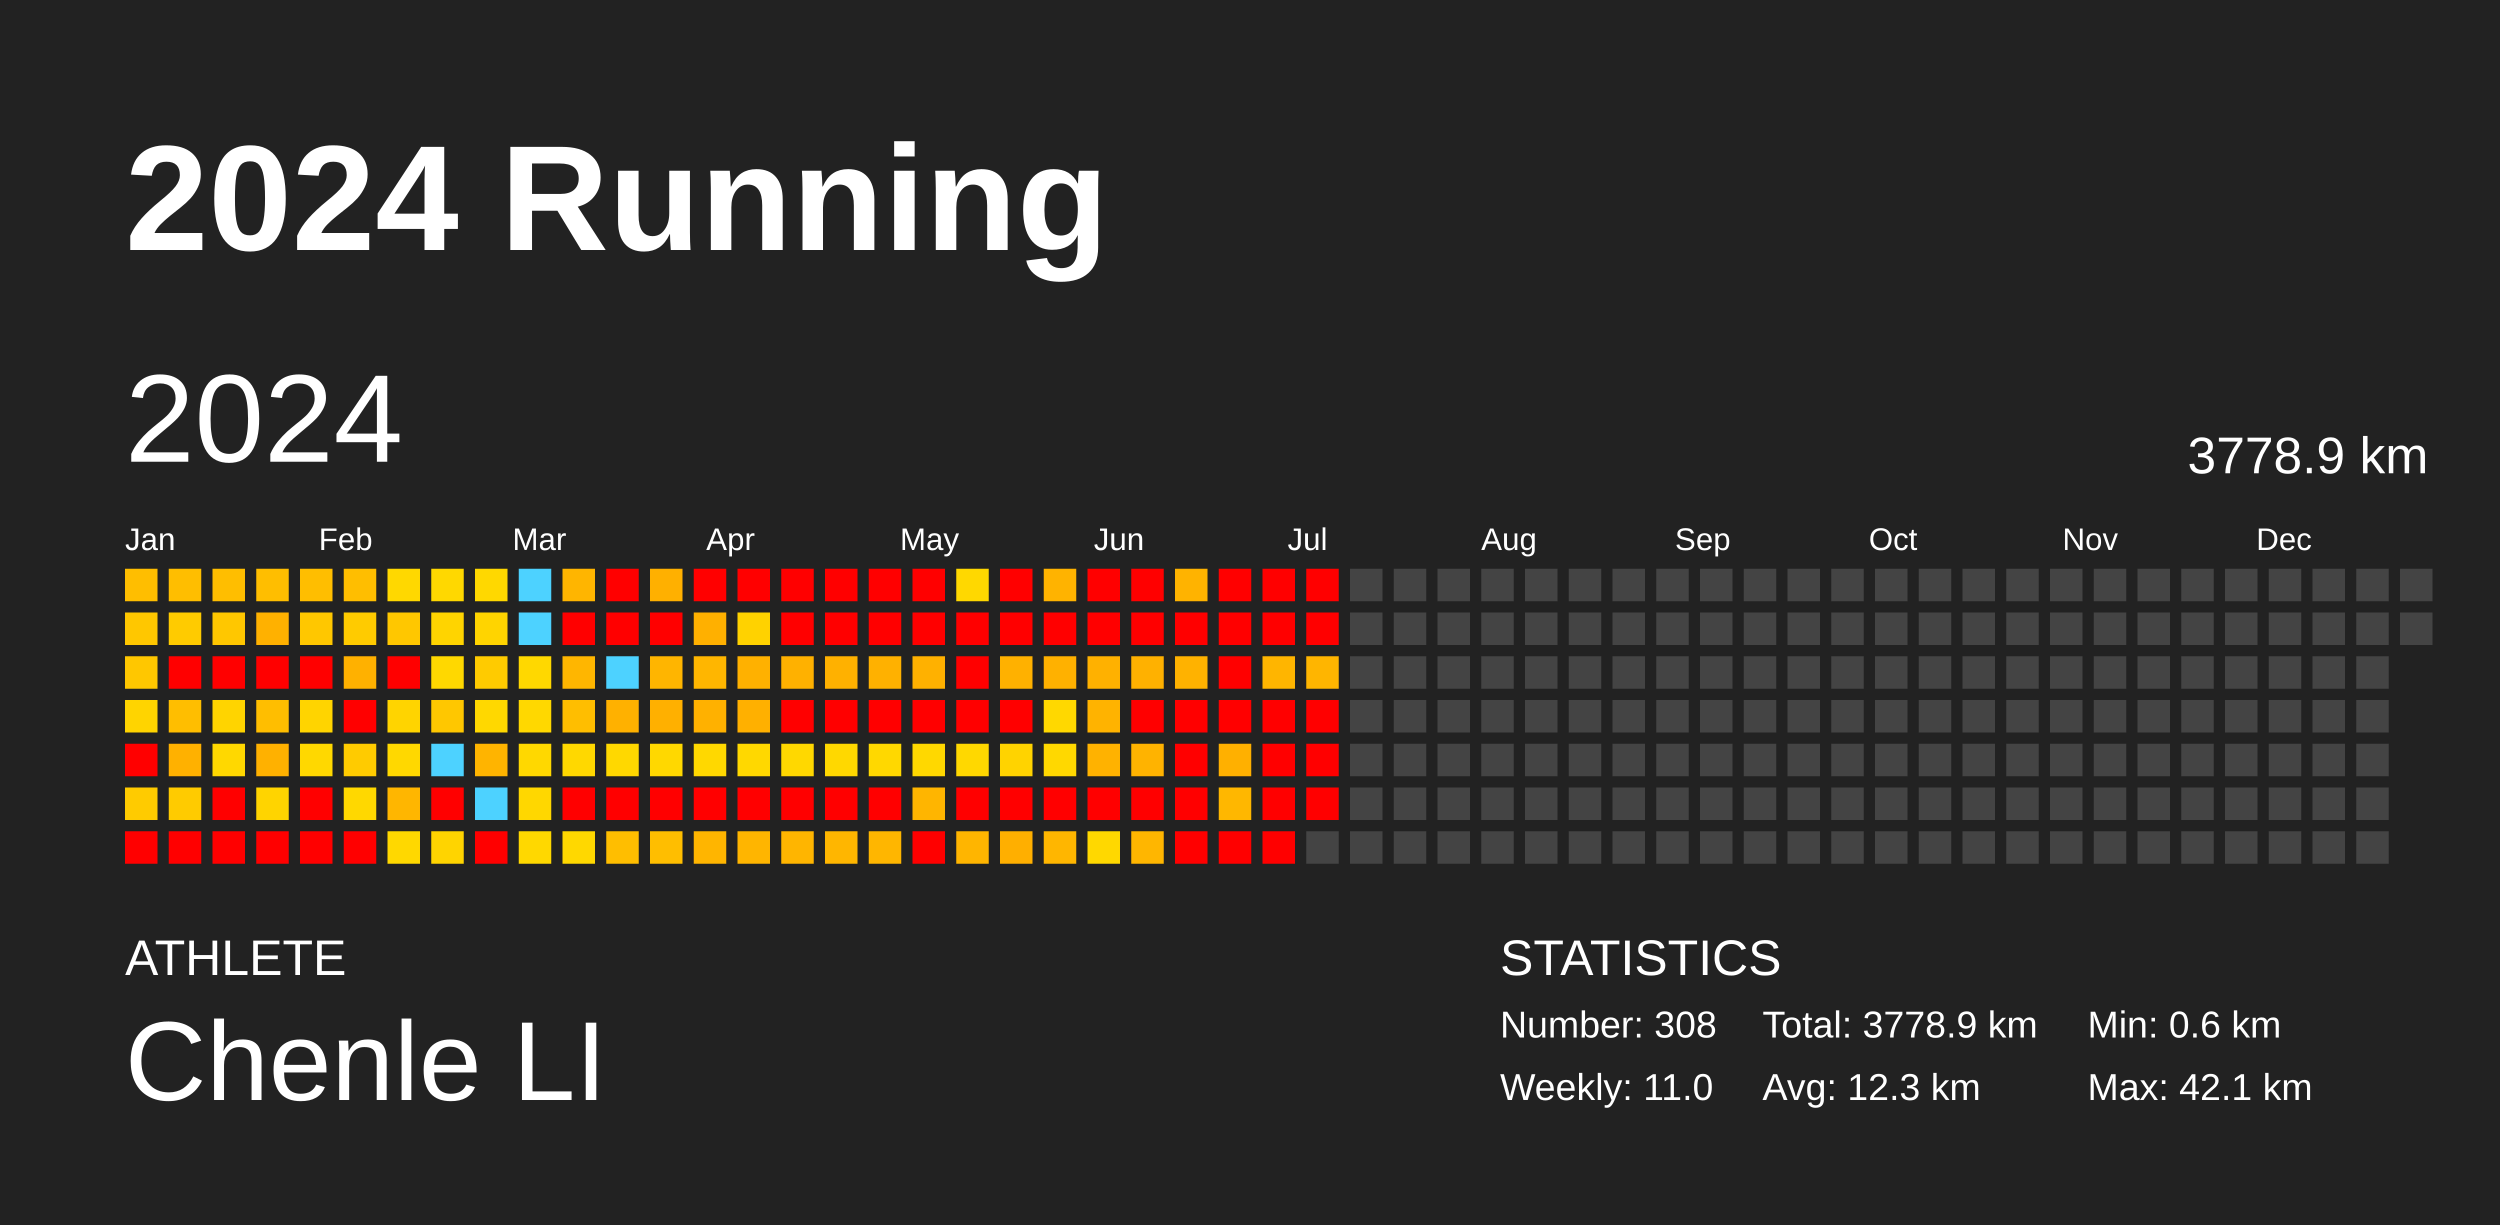
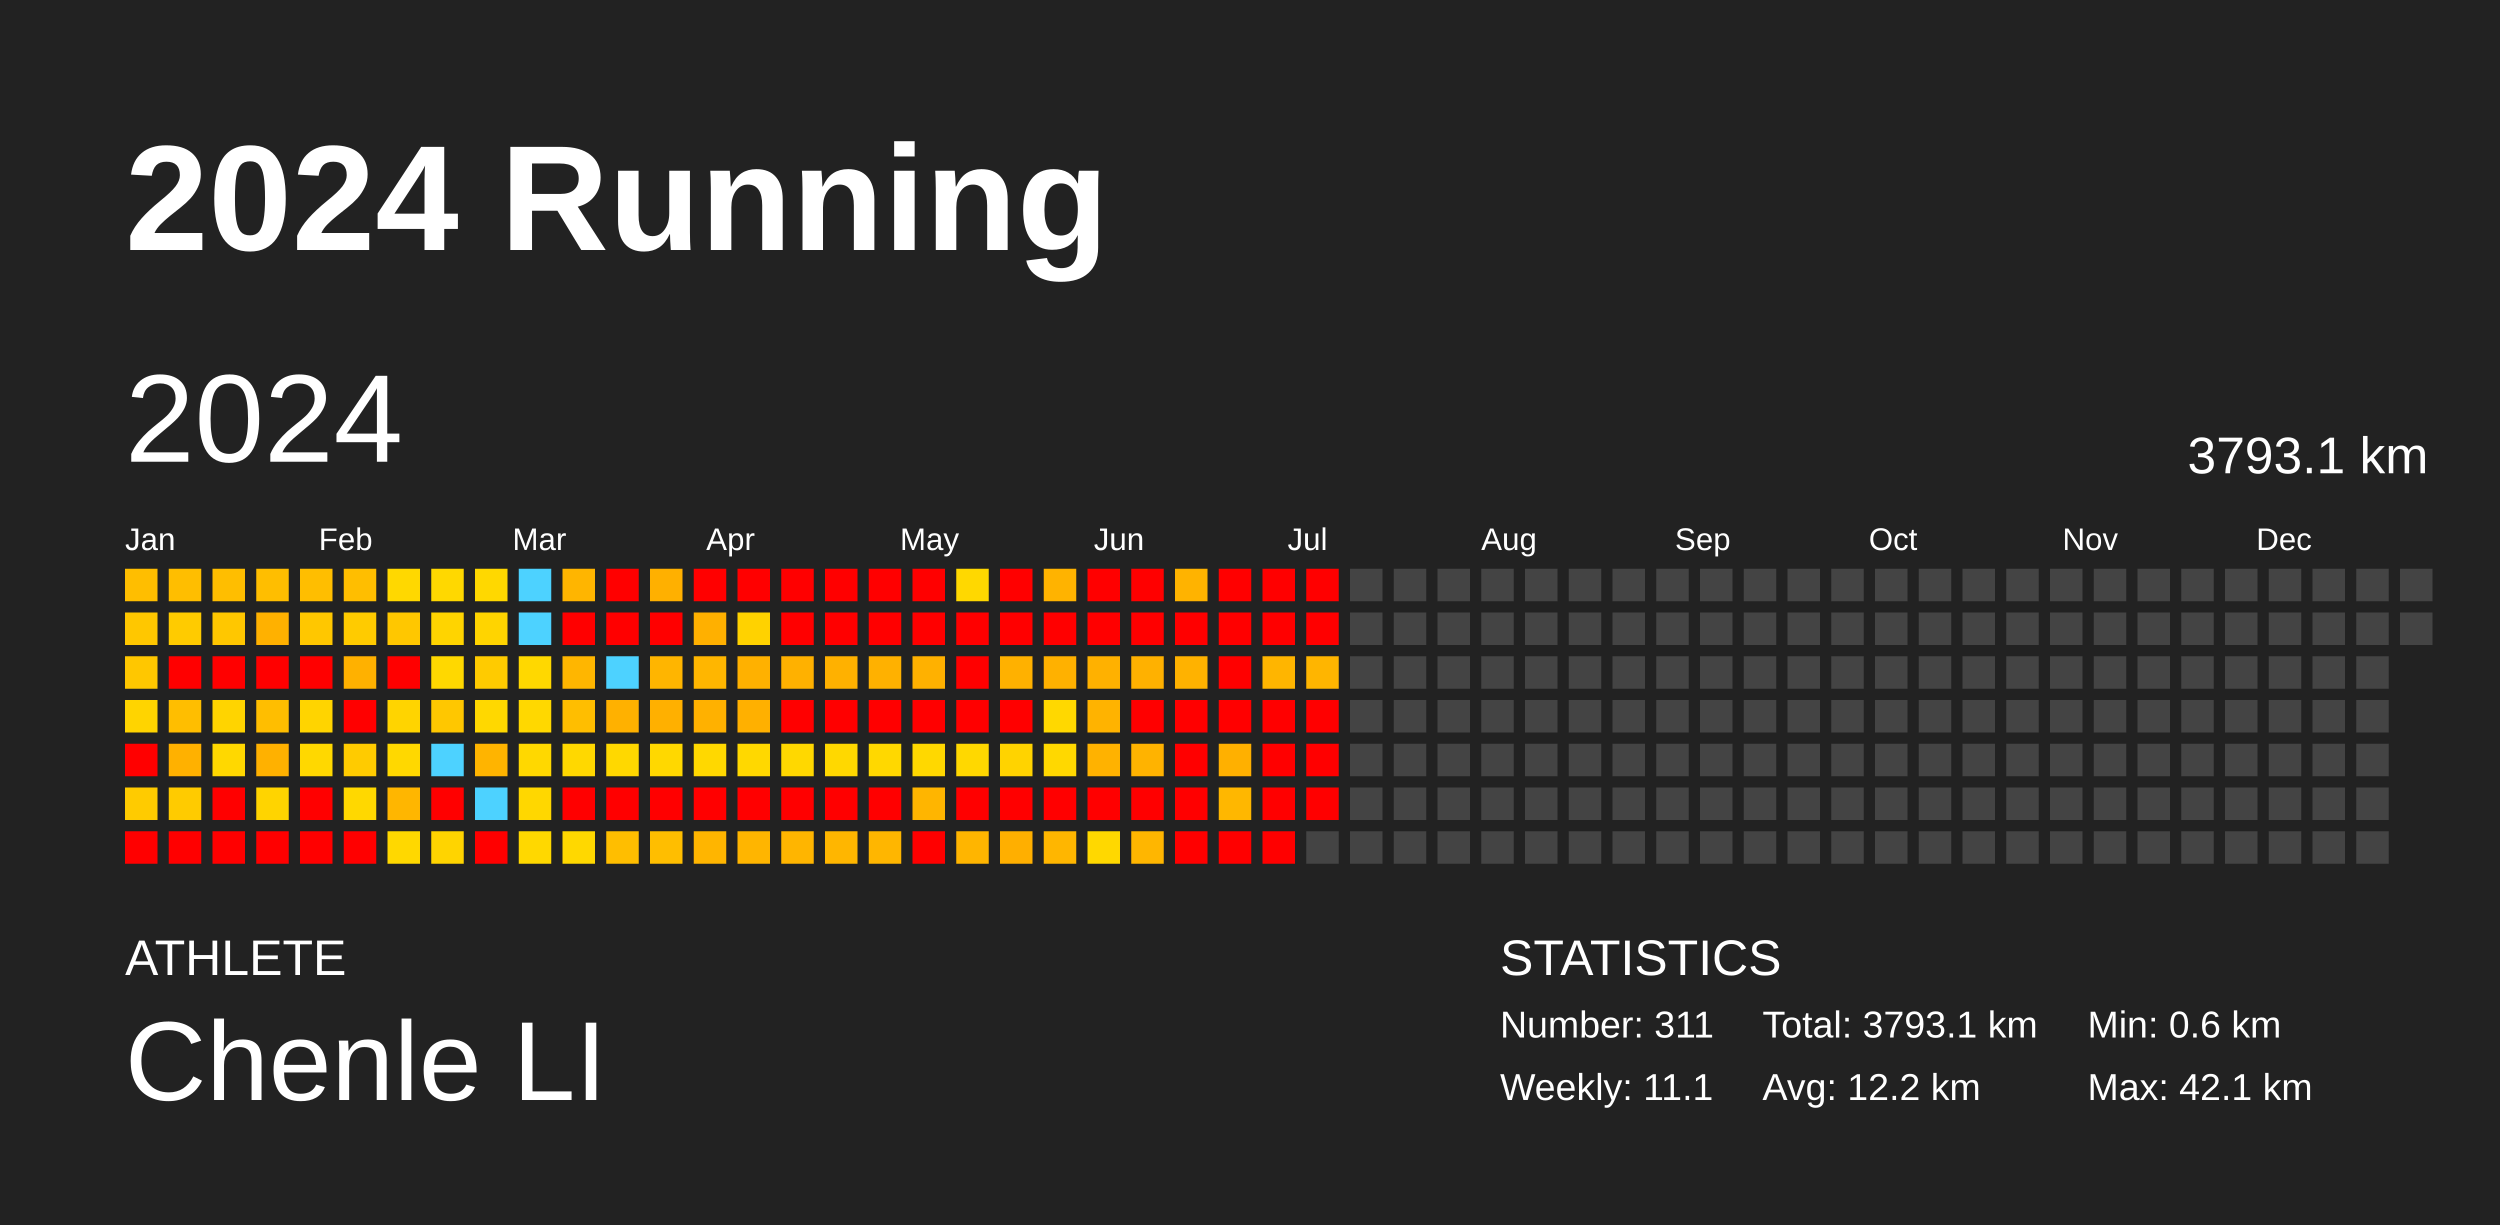
<svg xmlns="http://www.w3.org/2000/svg" baseProfile="full" height="98mm" version="1.1" viewBox="0,0,200,98" width="200mm">
  <defs />
  <rect fill="#222222" height="98" width="200" x="0" y="0" />
  <text fill="#FFFFFF" style="font-size:12px; font-family:Arial; font-weight:bold;" x="10" y="20">2024 Running</text>
  <text fill="#FFFFFF" style="font-size:4px; font-family:Arial" x="10" y="78">ATHLETE</text>
  <text fill="#FFFFFF" style="font-size:9px; font-family:Arial" x="10" y="88">Chenle LI</text>
  <text fill="#FFFFFF" style="font-size:4px; font-family:Arial" x="120" y="78">STATISTICS</text>
-   <text fill="#FFFFFF" style="font-size:3px; font-family:Arial" x="120" y="83">Number: 308</text>
-   <text fill="#FFFFFF" style="font-size:3px; font-family:Arial" x="120" y="88">Weekly: 11.0</text>
-   <text fill="#FFFFFF" style="font-size:3px; font-family:Arial" x="141" y="83">Total: 3778.9 km</text>
-   <text fill="#FFFFFF" style="font-size:3px; font-family:Arial" x="141" y="88">Avg: 12.3 km</text>
+   <text fill="#FFFFFF" style="font-size:3px; font-family:Arial" x="120" y="83">Number: 311</text>
+   <text fill="#FFFFFF" style="font-size:3px; font-family:Arial" x="120" y="88">Weekly: 11.1</text>
+   <text fill="#FFFFFF" style="font-size:3px; font-family:Arial" x="141" y="83">Total: 3793.1 km</text>
+   <text fill="#FFFFFF" style="font-size:3px; font-family:Arial" x="141" y="88">Avg: 12.2 km</text>
  <text fill="#FFFFFF" style="font-size:3px; font-family:Arial" x="167" y="83">Min: 0.6 km</text>
  <text fill="#FFFFFF" style="font-size:3px; font-family:Arial" x="167" y="88">Max: 42.1 km</text>
  <text dominant-baseline="hanging" fill="#FFFFFF" style="font-size:10.0px; font-family:Arial;" x="10" y="30">2024</text>
-   <text dominant-baseline="hanging" fill="#FFFFFF" style="font-size:4.125px; font-family:Arial;" x="175" y="35">3778.9 km</text>
+   <text dominant-baseline="hanging" fill="#FFFFFF" style="font-size:4.125px; font-family:Arial;" x="175" y="35">3793.1 km</text>
  <text fill="#FFFFFF" style="font-size:2.5px; font-family:Arial" x="10.0" y="44">Jan</text>
  <text fill="#FFFFFF" style="font-size:2.5px; font-family:Arial" x="25.5" y="44">Feb</text>
  <text fill="#FFFFFF" style="font-size:2.5px; font-family:Arial" x="41.0" y="44">Mar</text>
  <text fill="#FFFFFF" style="font-size:2.5px; font-family:Arial" x="56.5" y="44">Apr</text>
  <text fill="#FFFFFF" style="font-size:2.5px; font-family:Arial" x="72.0" y="44">May</text>
  <text fill="#FFFFFF" style="font-size:2.5px; font-family:Arial" x="87.5" y="44">Jun</text>
  <text fill="#FFFFFF" style="font-size:2.5px; font-family:Arial" x="103.0" y="44">Jul</text>
  <text fill="#FFFFFF" style="font-size:2.5px; font-family:Arial" x="118.5" y="44">Aug</text>
  <text fill="#FFFFFF" style="font-size:2.5px; font-family:Arial" x="134.0" y="44">Sep</text>
  <text fill="#FFFFFF" style="font-size:2.5px; font-family:Arial" x="149.5" y="44">Oct</text>
  <text fill="#FFFFFF" style="font-size:2.5px; font-family:Arial" x="165.0" y="44">Nov</text>
  <text fill="#FFFFFF" style="font-size:2.5px; font-family:Arial" x="180.5" y="44">Dec</text>
  <rect fill="#ffbe00" height="2.6" width="2.6" x="10.0" y="45.5" />
  <rect fill="#ffc700" height="2.6" width="2.6" x="10.0" y="49.0" />
  <rect fill="#ffc700" height="2.6" width="2.6" x="10.0" y="52.5" />
  <rect fill="#ffd400" height="2.6" width="2.6" x="10.0" y="56.0" />
  <rect fill="red" height="2.6" width="2.6" x="10.0" y="59.5" />
  <rect fill="#ffcb00" height="2.6" width="2.6" x="10.0" y="63.0" />
  <rect fill="red" height="2.6" width="2.6" x="10.0" y="66.5" />
  <rect fill="#ffbe00" height="2.6" width="2.6" x="13.5" y="45.5" />
  <rect fill="#ffcb00" height="2.6" width="2.6" x="13.5" y="49.0" />
  <rect fill="red" height="2.6" width="2.6" x="13.5" y="52.5" />
  <rect fill="#ffbe00" height="2.6" width="2.6" x="13.5" y="56.0" />
  <rect fill="#ffb100" height="2.6" width="2.6" x="13.5" y="59.5" />
  <rect fill="#ffcb00" height="2.6" width="2.6" x="13.5" y="63.0" />
  <rect fill="red" height="2.6" width="2.6" x="13.5" y="66.5" />
  <rect fill="#ffbe00" height="2.6" width="2.6" x="17.0" y="45.5" />
  <rect fill="#ffc700" height="2.6" width="2.6" x="17.0" y="49.0" />
  <rect fill="red" height="2.6" width="2.6" x="17.0" y="52.5" />
  <rect fill="#ffd400" height="2.6" width="2.6" x="17.0" y="56.0" />
  <rect fill="#ffd800" height="2.6" width="2.6" x="17.0" y="59.5" />
  <rect fill="red" height="2.6" width="2.6" x="17.0" y="63.0" />
  <rect fill="red" height="2.6" width="2.6" x="17.0" y="66.5" />
  <rect fill="#ffbe00" height="2.6" width="2.6" x="20.5" y="45.5" />
  <rect fill="#ffb100" height="2.6" width="2.6" x="20.5" y="49.0" />
  <rect fill="red" height="2.6" width="2.6" x="20.5" y="52.5" />
  <rect fill="#ffbe00" height="2.6" width="2.6" x="20.5" y="56.0" />
  <rect fill="#ffb100" height="2.6" width="2.6" x="20.5" y="59.5" />
  <rect fill="#ffd400" height="2.6" width="2.6" x="20.5" y="63.0" />
  <rect fill="red" height="2.6" width="2.6" x="20.5" y="66.5" />
  <rect fill="#ffbe00" height="2.6" width="2.6" x="24.0" y="45.5" />
  <rect fill="#ffc700" height="2.6" width="2.6" x="24.0" y="49.0" />
  <rect fill="red" height="2.6" width="2.6" x="24.0" y="52.5" />
  <rect fill="#ffd400" height="2.6" width="2.6" x="24.0" y="56.0" />
  <rect fill="#ffd800" height="2.6" width="2.6" x="24.0" y="59.5" />
  <rect fill="red" height="2.6" width="2.6" x="24.0" y="63.0" />
  <rect fill="red" height="2.6" width="2.6" x="24.0" y="66.5" />
  <rect fill="#ffbe00" height="2.6" width="2.6" x="27.5" y="45.5" />
  <rect fill="#ffcb00" height="2.6" width="2.6" x="27.5" y="49.0" />
  <rect fill="#ffb100" height="2.6" width="2.6" x="27.5" y="52.5" />
  <rect fill="red" height="2.6" width="2.6" x="27.5" y="56.0" />
  <rect fill="#ffcb00" height="2.6" width="2.6" x="27.5" y="59.5" />
  <rect fill="#ffd800" height="2.6" width="2.6" x="27.5" y="63.0" />
  <rect fill="red" height="2.6" width="2.6" x="27.5" y="66.5" />
  <rect fill="#ffd800" height="2.6" width="2.6" x="31.0" y="45.5" />
  <rect fill="#ffc700" height="2.6" width="2.6" x="31.0" y="49.0" />
  <rect fill="red" height="2.6" width="2.6" x="31.0" y="52.5" />
  <rect fill="#ffd400" height="2.6" width="2.6" x="31.0" y="56.0" />
  <rect fill="#ffd800" height="2.6" width="2.6" x="31.0" y="59.5" />
  <rect fill="#ffb600" height="2.6" width="2.6" x="31.0" y="63.0" />
  <rect fill="#ffd800" height="2.6" width="2.6" x="31.0" y="66.5" />
  <rect fill="#ffd800" height="2.6" width="2.6" x="34.5" y="45.5" />
  <rect fill="#ffd400" height="2.6" width="2.6" x="34.5" y="49.0" />
  <rect fill="#ffd800" height="2.6" width="2.6" x="34.5" y="52.5" />
  <rect fill="#ffc700" height="2.6" width="2.6" x="34.5" y="56.0" />
  <rect fill="#4dd2ff" height="2.6" width="2.6" x="34.5" y="59.5" />
  <rect fill="red" height="2.6" width="2.6" x="34.5" y="63.0" />
  <rect fill="#ffd400" height="2.6" width="2.6" x="34.5" y="66.5" />
  <rect fill="#ffd800" height="2.6" width="2.6" x="38.0" y="45.5" />
  <rect fill="#ffd400" height="2.6" width="2.6" x="38.0" y="49.0" />
  <rect fill="#ffcb00" height="2.6" width="2.6" x="38.0" y="52.5" />
  <rect fill="#ffd800" height="2.6" width="2.6" x="38.0" y="56.0" />
  <rect fill="#ffb400" height="2.6" width="2.6" x="38.0" y="59.5" />
  <rect fill="#4dd2ff" height="2.6" width="2.6" x="38.0" y="63.0" />
  <rect fill="red" height="2.6" width="2.6" x="38.0" y="66.5" />
  <rect fill="#4dd2ff" height="2.6" width="2.6" x="41.5" y="45.5" />
  <rect fill="#4dd2ff" height="2.6" width="2.6" x="41.5" y="49.0" />
  <rect fill="#ffd800" height="2.6" width="2.6" x="41.5" y="52.5" />
  <rect fill="#ffd800" height="2.6" width="2.6" x="41.5" y="56.0" />
  <rect fill="#ffd800" height="2.6" width="2.6" x="41.5" y="59.5" />
  <rect fill="#ffd700" height="2.6" width="2.6" x="41.5" y="63.0" />
  <rect fill="#ffd800" height="2.6" width="2.6" x="41.5" y="66.5" />
  <rect fill="#ffb500" height="2.6" width="2.6" x="45.0" y="45.5" />
  <rect fill="red" height="2.6" width="2.6" x="45.0" y="49.0" />
  <rect fill="#ffb600" height="2.6" width="2.6" x="45.0" y="52.5" />
  <rect fill="#ffbe00" height="2.6" width="2.6" x="45.0" y="56.0" />
  <rect fill="#ffd800" height="2.6" width="2.6" x="45.0" y="59.5" />
  <rect fill="red" height="2.6" width="2.6" x="45.0" y="63.0" />
  <rect fill="#ffd800" height="2.6" width="2.6" x="45.0" y="66.5" />
  <rect fill="red" height="2.6" width="2.6" x="48.5" y="45.5" />
  <rect fill="red" height="2.6" width="2.6" x="48.5" y="49.0" />
  <rect fill="#4dd2ff" height="2.6" width="2.6" x="48.5" y="52.5" />
  <rect fill="#ffb100" height="2.6" width="2.6" x="48.5" y="56.0" />
  <rect fill="#ffd800" height="2.6" width="2.6" x="48.5" y="59.5" />
  <rect fill="red" height="2.6" width="2.6" x="48.5" y="63.0" />
  <rect fill="#ffbe00" height="2.6" width="2.6" x="48.5" y="66.5" />
  <rect fill="#ffb000" height="2.6" width="2.6" x="52.0" y="45.5" />
  <rect fill="red" height="2.6" width="2.6" x="52.0" y="49.0" />
  <rect fill="#ffb500" height="2.6" width="2.6" x="52.0" y="52.5" />
  <rect fill="#ffb000" height="2.6" width="2.6" x="52.0" y="56.0" />
  <rect fill="#ffd800" height="2.6" width="2.6" x="52.0" y="59.5" />
  <rect fill="red" height="2.6" width="2.6" x="52.0" y="63.0" />
  <rect fill="#ffbe00" height="2.6" width="2.6" x="52.0" y="66.5" />
  <rect fill="red" height="2.6" width="2.6" x="55.5" y="45.5" />
  <rect fill="#ffb000" height="2.6" width="2.6" x="55.5" y="49.0" />
  <rect fill="#ffb600" height="2.6" width="2.6" x="55.5" y="52.5" />
  <rect fill="#ffb100" height="2.6" width="2.6" x="55.5" y="56.0" />
  <rect fill="#ffd800" height="2.6" width="2.6" x="55.5" y="59.5" />
  <rect fill="red" height="2.6" width="2.6" x="55.5" y="63.0" />
  <rect fill="#ffb500" height="2.6" width="2.6" x="55.5" y="66.5" />
  <rect fill="red" height="2.6" width="2.6" x="59.0" y="45.5" />
  <rect fill="#ffd200" height="2.6" width="2.6" x="59.0" y="49.0" />
  <rect fill="#ffb100" height="2.6" width="2.6" x="59.0" y="52.5" />
  <rect fill="#ffb000" height="2.6" width="2.6" x="59.0" y="56.0" />
  <rect fill="#ffd800" height="2.6" width="2.6" x="59.0" y="59.5" />
  <rect fill="red" height="2.6" width="2.6" x="59.0" y="63.0" />
  <rect fill="#ffb500" height="2.6" width="2.6" x="59.0" y="66.5" />
  <rect fill="red" height="2.6" width="2.6" x="62.5" y="45.5" />
  <rect fill="red" height="2.6" width="2.6" x="62.5" y="49.0" />
  <rect fill="#ffb100" height="2.6" width="2.6" x="62.5" y="52.5" />
  <rect fill="red" height="2.6" width="2.6" x="62.5" y="56.0" />
  <rect fill="#ffd800" height="2.6" width="2.6" x="62.5" y="59.5" />
  <rect fill="red" height="2.6" width="2.6" x="62.5" y="63.0" />
  <rect fill="#ffb500" height="2.6" width="2.6" x="62.5" y="66.5" />
  <rect fill="red" height="2.6" width="2.6" x="66.0" y="45.5" />
  <rect fill="red" height="2.6" width="2.6" x="66.0" y="49.0" />
  <rect fill="#ffb100" height="2.6" width="2.6" x="66.0" y="52.5" />
  <rect fill="red" height="2.6" width="2.6" x="66.0" y="56.0" />
  <rect fill="#ffd800" height="2.6" width="2.6" x="66.0" y="59.5" />
  <rect fill="red" height="2.6" width="2.6" x="66.0" y="63.0" />
  <rect fill="#ffb600" height="2.6" width="2.6" x="66.0" y="66.5" />
  <rect fill="red" height="2.6" width="2.6" x="69.5" y="45.5" />
  <rect fill="red" height="2.6" width="2.6" x="69.5" y="49.0" />
  <rect fill="#ffb100" height="2.6" width="2.6" x="69.5" y="52.5" />
  <rect fill="red" height="2.6" width="2.6" x="69.5" y="56.0" />
  <rect fill="#ffd800" height="2.6" width="2.6" x="69.5" y="59.5" />
  <rect fill="red" height="2.6" width="2.6" x="69.5" y="63.0" />
  <rect fill="#ffb600" height="2.6" width="2.6" x="69.5" y="66.5" />
  <rect fill="red" height="2.6" width="2.6" x="73.0" y="45.5" />
  <rect fill="red" height="2.6" width="2.6" x="73.0" y="49.0" />
  <rect fill="#ffb100" height="2.6" width="2.6" x="73.0" y="52.5" />
  <rect fill="red" height="2.6" width="2.6" x="73.0" y="56.0" />
  <rect fill="#ffd800" height="2.6" width="2.6" x="73.0" y="59.5" />
  <rect fill="#ffb500" height="2.6" width="2.6" x="73.0" y="63.0" />
  <rect fill="red" height="2.6" width="2.6" x="73.0" y="66.5" />
  <rect fill="#ffd800" height="2.6" width="2.6" x="76.5" y="45.5" />
  <rect fill="red" height="2.6" width="2.6" x="76.5" y="49.0" />
  <rect fill="red" height="2.6" width="2.6" x="76.5" y="52.5" />
  <rect fill="red" height="2.6" width="2.6" x="76.5" y="56.0" />
  <rect fill="#ffd800" height="2.6" width="2.6" x="76.5" y="59.5" />
  <rect fill="red" height="2.6" width="2.6" x="76.5" y="63.0" />
  <rect fill="#ffb500" height="2.6" width="2.6" x="76.5" y="66.5" />
  <rect fill="red" height="2.6" width="2.6" x="80.0" y="45.5" />
  <rect fill="red" height="2.6" width="2.6" x="80.0" y="49.0" />
  <rect fill="#ffb100" height="2.6" width="2.6" x="80.0" y="52.5" />
  <rect fill="red" height="2.6" width="2.6" x="80.0" y="56.0" />
  <rect fill="#ffd300" height="2.6" width="2.6" x="80.0" y="59.5" />
  <rect fill="red" height="2.6" width="2.6" x="80.0" y="63.0" />
  <rect fill="#ffaf00" height="2.6" width="2.6" x="80.0" y="66.5" />
  <rect fill="#ffb300" height="2.6" width="2.6" x="83.5" y="45.5" />
  <rect fill="red" height="2.6" width="2.6" x="83.5" y="49.0" />
  <rect fill="#ffb100" height="2.6" width="2.6" x="83.5" y="52.5" />
  <rect fill="#ffd800" height="2.6" width="2.6" x="83.5" y="56.0" />
  <rect fill="#ffd800" height="2.6" width="2.6" x="83.5" y="59.5" />
  <rect fill="red" height="2.6" width="2.6" x="83.5" y="63.0" />
  <rect fill="#ffb600" height="2.6" width="2.6" x="83.5" y="66.5" />
  <rect fill="red" height="2.6" width="2.6" x="87.0" y="45.5" />
  <rect fill="red" height="2.6" width="2.6" x="87.0" y="49.0" />
  <rect fill="#ffb100" height="2.6" width="2.6" x="87.0" y="52.5" />
  <rect fill="#ffb300" height="2.6" width="2.6" x="87.0" y="56.0" />
  <rect fill="#ffb200" height="2.6" width="2.6" x="87.0" y="59.5" />
  <rect fill="red" height="2.6" width="2.6" x="87.0" y="63.0" />
  <rect fill="#ffd800" height="2.6" width="2.6" x="87.0" y="66.5" />
  <rect fill="red" height="2.6" width="2.6" x="90.5" y="45.5" />
  <rect fill="red" height="2.6" width="2.6" x="90.5" y="49.0" />
  <rect fill="#ffb100" height="2.6" width="2.6" x="90.5" y="52.5" />
  <rect fill="red" height="2.6" width="2.6" x="90.5" y="56.0" />
  <rect fill="#ffb300" height="2.6" width="2.6" x="90.5" y="59.5" />
  <rect fill="red" height="2.6" width="2.6" x="90.5" y="63.0" />
  <rect fill="#ffb600" height="2.6" width="2.6" x="90.5" y="66.5" />
  <rect fill="#ffb300" height="2.6" width="2.6" x="94.0" y="45.5" />
  <rect fill="red" height="2.6" width="2.6" x="94.0" y="49.0" />
  <rect fill="#ffb200" height="2.6" width="2.6" x="94.0" y="52.5" />
  <rect fill="red" height="2.6" width="2.6" x="94.0" y="56.0" />
  <rect fill="red" height="2.6" width="2.6" x="94.0" y="59.5" />
  <rect fill="red" height="2.6" width="2.6" x="94.0" y="63.0" />
  <rect fill="red" height="2.6" width="2.6" x="94.0" y="66.5" />
  <rect fill="red" height="2.6" width="2.6" x="97.5" y="45.5" />
  <rect fill="red" height="2.6" width="2.6" x="97.5" y="49.0" />
  <rect fill="red" height="2.6" width="2.6" x="97.5" y="52.5" />
  <rect fill="red" height="2.6" width="2.6" x="97.5" y="56.0" />
  <rect fill="#ffb000" height="2.6" width="2.6" x="97.5" y="59.5" />
  <rect fill="#ffb700" height="2.6" width="2.6" x="97.5" y="63.0" />
  <rect fill="red" height="2.6" width="2.6" x="97.5" y="66.5" />
  <rect fill="red" height="2.6" width="2.6" x="101.0" y="45.5" />
  <rect fill="red" height="2.6" width="2.6" x="101.0" y="49.0" />
  <rect fill="#ffb500" height="2.6" width="2.6" x="101.0" y="52.5" />
  <rect fill="red" height="2.6" width="2.6" x="101.0" y="56.0" />
  <rect fill="red" height="2.6" width="2.6" x="101.0" y="59.5" />
  <rect fill="red" height="2.6" width="2.6" x="101.0" y="63.0" />
  <rect fill="red" height="2.6" width="2.6" x="101.0" y="66.5" />
  <rect fill="red" height="2.6" width="2.6" x="104.5" y="45.5" />
  <rect fill="red" height="2.6" width="2.6" x="104.5" y="49.0" />
  <rect fill="#ffb500" height="2.6" width="2.6" x="104.5" y="52.5" />
  <rect fill="red" height="2.6" width="2.6" x="104.5" y="56.0" />
  <rect fill="red" height="2.6" width="2.6" x="104.5" y="59.5" />
  <rect fill="red" height="2.6" width="2.6" x="104.5" y="63.0" />
  <rect fill="#444444" height="2.6" width="2.6" x="104.5" y="66.5" />
  <rect fill="#444444" height="2.6" width="2.6" x="108.0" y="45.5" />
  <rect fill="#444444" height="2.6" width="2.6" x="108.0" y="49.0" />
  <rect fill="#444444" height="2.6" width="2.6" x="108.0" y="52.5" />
  <rect fill="#444444" height="2.6" width="2.6" x="108.0" y="56.0" />
  <rect fill="#444444" height="2.6" width="2.6" x="108.0" y="59.5" />
  <rect fill="#444444" height="2.6" width="2.6" x="108.0" y="63.0" />
  <rect fill="#444444" height="2.6" width="2.6" x="108.0" y="66.5" />
  <rect fill="#444444" height="2.6" width="2.6" x="111.5" y="45.5" />
  <rect fill="#444444" height="2.6" width="2.6" x="111.5" y="49.0" />
  <rect fill="#444444" height="2.6" width="2.6" x="111.5" y="52.5" />
  <rect fill="#444444" height="2.6" width="2.6" x="111.5" y="56.0" />
  <rect fill="#444444" height="2.6" width="2.6" x="111.5" y="59.5" />
  <rect fill="#444444" height="2.6" width="2.6" x="111.5" y="63.0" />
  <rect fill="#444444" height="2.6" width="2.6" x="111.5" y="66.5" />
  <rect fill="#444444" height="2.6" width="2.6" x="115.0" y="45.5" />
  <rect fill="#444444" height="2.6" width="2.6" x="115.0" y="49.0" />
  <rect fill="#444444" height="2.6" width="2.6" x="115.0" y="52.5" />
  <rect fill="#444444" height="2.6" width="2.6" x="115.0" y="56.0" />
  <rect fill="#444444" height="2.6" width="2.6" x="115.0" y="59.5" />
  <rect fill="#444444" height="2.6" width="2.6" x="115.0" y="63.0" />
  <rect fill="#444444" height="2.6" width="2.6" x="115.0" y="66.5" />
  <rect fill="#444444" height="2.6" width="2.6" x="118.5" y="45.5" />
  <rect fill="#444444" height="2.6" width="2.6" x="118.5" y="49.0" />
  <rect fill="#444444" height="2.6" width="2.6" x="118.5" y="52.5" />
  <rect fill="#444444" height="2.6" width="2.6" x="118.5" y="56.0" />
  <rect fill="#444444" height="2.6" width="2.6" x="118.5" y="59.5" />
  <rect fill="#444444" height="2.6" width="2.6" x="118.5" y="63.0" />
  <rect fill="#444444" height="2.6" width="2.6" x="118.5" y="66.5" />
  <rect fill="#444444" height="2.6" width="2.6" x="122.0" y="45.5" />
  <rect fill="#444444" height="2.6" width="2.6" x="122.0" y="49.0" />
  <rect fill="#444444" height="2.6" width="2.6" x="122.0" y="52.5" />
  <rect fill="#444444" height="2.6" width="2.6" x="122.0" y="56.0" />
  <rect fill="#444444" height="2.6" width="2.6" x="122.0" y="59.5" />
  <rect fill="#444444" height="2.6" width="2.6" x="122.0" y="63.0" />
  <rect fill="#444444" height="2.6" width="2.6" x="122.0" y="66.5" />
  <rect fill="#444444" height="2.6" width="2.6" x="125.5" y="45.5" />
  <rect fill="#444444" height="2.6" width="2.6" x="125.5" y="49.0" />
  <rect fill="#444444" height="2.6" width="2.6" x="125.5" y="52.5" />
  <rect fill="#444444" height="2.6" width="2.6" x="125.5" y="56.0" />
  <rect fill="#444444" height="2.6" width="2.6" x="125.5" y="59.5" />
  <rect fill="#444444" height="2.6" width="2.6" x="125.5" y="63.0" />
  <rect fill="#444444" height="2.6" width="2.6" x="125.5" y="66.5" />
  <rect fill="#444444" height="2.6" width="2.6" x="129.0" y="45.5" />
  <rect fill="#444444" height="2.6" width="2.6" x="129.0" y="49.0" />
  <rect fill="#444444" height="2.6" width="2.6" x="129.0" y="52.5" />
  <rect fill="#444444" height="2.6" width="2.6" x="129.0" y="56.0" />
  <rect fill="#444444" height="2.6" width="2.6" x="129.0" y="59.5" />
  <rect fill="#444444" height="2.6" width="2.6" x="129.0" y="63.0" />
  <rect fill="#444444" height="2.6" width="2.6" x="129.0" y="66.5" />
  <rect fill="#444444" height="2.6" width="2.6" x="132.5" y="45.5" />
  <rect fill="#444444" height="2.6" width="2.6" x="132.5" y="49.0" />
  <rect fill="#444444" height="2.6" width="2.6" x="132.5" y="52.5" />
  <rect fill="#444444" height="2.6" width="2.6" x="132.5" y="56.0" />
  <rect fill="#444444" height="2.6" width="2.6" x="132.5" y="59.5" />
  <rect fill="#444444" height="2.6" width="2.6" x="132.5" y="63.0" />
  <rect fill="#444444" height="2.6" width="2.6" x="132.5" y="66.5" />
  <rect fill="#444444" height="2.6" width="2.6" x="136.0" y="45.5" />
  <rect fill="#444444" height="2.6" width="2.6" x="136.0" y="49.0" />
  <rect fill="#444444" height="2.6" width="2.6" x="136.0" y="52.5" />
  <rect fill="#444444" height="2.6" width="2.6" x="136.0" y="56.0" />
  <rect fill="#444444" height="2.6" width="2.6" x="136.0" y="59.5" />
  <rect fill="#444444" height="2.6" width="2.6" x="136.0" y="63.0" />
  <rect fill="#444444" height="2.6" width="2.6" x="136.0" y="66.5" />
  <rect fill="#444444" height="2.6" width="2.6" x="139.5" y="45.5" />
  <rect fill="#444444" height="2.6" width="2.6" x="139.5" y="49.0" />
  <rect fill="#444444" height="2.6" width="2.6" x="139.5" y="52.5" />
  <rect fill="#444444" height="2.6" width="2.6" x="139.5" y="56.0" />
  <rect fill="#444444" height="2.6" width="2.6" x="139.5" y="59.5" />
  <rect fill="#444444" height="2.6" width="2.6" x="139.5" y="63.0" />
  <rect fill="#444444" height="2.6" width="2.6" x="139.5" y="66.5" />
  <rect fill="#444444" height="2.6" width="2.6" x="143.0" y="45.5" />
  <rect fill="#444444" height="2.6" width="2.6" x="143.0" y="49.0" />
  <rect fill="#444444" height="2.6" width="2.6" x="143.0" y="52.5" />
  <rect fill="#444444" height="2.6" width="2.6" x="143.0" y="56.0" />
  <rect fill="#444444" height="2.6" width="2.6" x="143.0" y="59.5" />
  <rect fill="#444444" height="2.6" width="2.6" x="143.0" y="63.0" />
  <rect fill="#444444" height="2.6" width="2.6" x="143.0" y="66.5" />
  <rect fill="#444444" height="2.6" width="2.6" x="146.5" y="45.5" />
  <rect fill="#444444" height="2.6" width="2.6" x="146.5" y="49.0" />
  <rect fill="#444444" height="2.6" width="2.6" x="146.5" y="52.5" />
  <rect fill="#444444" height="2.6" width="2.6" x="146.5" y="56.0" />
  <rect fill="#444444" height="2.6" width="2.6" x="146.5" y="59.5" />
  <rect fill="#444444" height="2.6" width="2.6" x="146.5" y="63.0" />
  <rect fill="#444444" height="2.6" width="2.6" x="146.5" y="66.5" />
  <rect fill="#444444" height="2.6" width="2.6" x="150.0" y="45.5" />
  <rect fill="#444444" height="2.6" width="2.6" x="150.0" y="49.0" />
  <rect fill="#444444" height="2.6" width="2.6" x="150.0" y="52.5" />
  <rect fill="#444444" height="2.6" width="2.6" x="150.0" y="56.0" />
  <rect fill="#444444" height="2.6" width="2.6" x="150.0" y="59.5" />
  <rect fill="#444444" height="2.6" width="2.6" x="150.0" y="63.0" />
  <rect fill="#444444" height="2.6" width="2.6" x="150.0" y="66.5" />
  <rect fill="#444444" height="2.6" width="2.6" x="153.5" y="45.5" />
  <rect fill="#444444" height="2.6" width="2.6" x="153.5" y="49.0" />
  <rect fill="#444444" height="2.6" width="2.6" x="153.5" y="52.5" />
  <rect fill="#444444" height="2.6" width="2.6" x="153.5" y="56.0" />
  <rect fill="#444444" height="2.6" width="2.6" x="153.5" y="59.5" />
  <rect fill="#444444" height="2.6" width="2.6" x="153.5" y="63.0" />
  <rect fill="#444444" height="2.6" width="2.6" x="153.5" y="66.5" />
  <rect fill="#444444" height="2.6" width="2.6" x="157.0" y="45.5" />
  <rect fill="#444444" height="2.6" width="2.6" x="157.0" y="49.0" />
  <rect fill="#444444" height="2.6" width="2.6" x="157.0" y="52.5" />
  <rect fill="#444444" height="2.6" width="2.6" x="157.0" y="56.0" />
  <rect fill="#444444" height="2.6" width="2.6" x="157.0" y="59.5" />
  <rect fill="#444444" height="2.6" width="2.6" x="157.0" y="63.0" />
  <rect fill="#444444" height="2.6" width="2.6" x="157.0" y="66.5" />
  <rect fill="#444444" height="2.6" width="2.6" x="160.5" y="45.5" />
  <rect fill="#444444" height="2.6" width="2.6" x="160.5" y="49.0" />
  <rect fill="#444444" height="2.6" width="2.6" x="160.5" y="52.5" />
  <rect fill="#444444" height="2.6" width="2.6" x="160.5" y="56.0" />
  <rect fill="#444444" height="2.6" width="2.6" x="160.5" y="59.5" />
  <rect fill="#444444" height="2.6" width="2.6" x="160.5" y="63.0" />
  <rect fill="#444444" height="2.6" width="2.6" x="160.5" y="66.5" />
  <rect fill="#444444" height="2.6" width="2.6" x="164.0" y="45.5" />
  <rect fill="#444444" height="2.6" width="2.6" x="164.0" y="49.0" />
  <rect fill="#444444" height="2.6" width="2.6" x="164.0" y="52.5" />
  <rect fill="#444444" height="2.6" width="2.6" x="164.0" y="56.0" />
  <rect fill="#444444" height="2.6" width="2.6" x="164.0" y="59.5" />
  <rect fill="#444444" height="2.6" width="2.6" x="164.0" y="63.0" />
  <rect fill="#444444" height="2.6" width="2.6" x="164.0" y="66.5" />
  <rect fill="#444444" height="2.6" width="2.6" x="167.5" y="45.5" />
  <rect fill="#444444" height="2.6" width="2.6" x="167.5" y="49.0" />
  <rect fill="#444444" height="2.6" width="2.6" x="167.5" y="52.5" />
  <rect fill="#444444" height="2.6" width="2.6" x="167.5" y="56.0" />
  <rect fill="#444444" height="2.6" width="2.6" x="167.5" y="59.5" />
  <rect fill="#444444" height="2.6" width="2.6" x="167.5" y="63.0" />
  <rect fill="#444444" height="2.6" width="2.6" x="167.5" y="66.5" />
  <rect fill="#444444" height="2.6" width="2.6" x="171.0" y="45.5" />
  <rect fill="#444444" height="2.6" width="2.6" x="171.0" y="49.0" />
  <rect fill="#444444" height="2.6" width="2.6" x="171.0" y="52.5" />
  <rect fill="#444444" height="2.6" width="2.6" x="171.0" y="56.0" />
  <rect fill="#444444" height="2.6" width="2.6" x="171.0" y="59.5" />
  <rect fill="#444444" height="2.6" width="2.6" x="171.0" y="63.0" />
  <rect fill="#444444" height="2.6" width="2.6" x="171.0" y="66.5" />
  <rect fill="#444444" height="2.6" width="2.6" x="174.5" y="45.5" />
  <rect fill="#444444" height="2.6" width="2.6" x="174.5" y="49.0" />
  <rect fill="#444444" height="2.6" width="2.6" x="174.5" y="52.5" />
  <rect fill="#444444" height="2.6" width="2.6" x="174.5" y="56.0" />
  <rect fill="#444444" height="2.6" width="2.6" x="174.5" y="59.5" />
  <rect fill="#444444" height="2.6" width="2.6" x="174.5" y="63.0" />
  <rect fill="#444444" height="2.6" width="2.6" x="174.5" y="66.5" />
  <rect fill="#444444" height="2.6" width="2.6" x="178.0" y="45.5" />
  <rect fill="#444444" height="2.6" width="2.6" x="178.0" y="49.0" />
  <rect fill="#444444" height="2.6" width="2.6" x="178.0" y="52.5" />
  <rect fill="#444444" height="2.6" width="2.6" x="178.0" y="56.0" />
  <rect fill="#444444" height="2.6" width="2.6" x="178.0" y="59.5" />
  <rect fill="#444444" height="2.6" width="2.6" x="178.0" y="63.0" />
  <rect fill="#444444" height="2.6" width="2.6" x="178.0" y="66.5" />
  <rect fill="#444444" height="2.6" width="2.6" x="181.5" y="45.5" />
  <rect fill="#444444" height="2.6" width="2.6" x="181.5" y="49.0" />
  <rect fill="#444444" height="2.6" width="2.6" x="181.5" y="52.5" />
  <rect fill="#444444" height="2.6" width="2.6" x="181.5" y="56.0" />
  <rect fill="#444444" height="2.6" width="2.6" x="181.5" y="59.5" />
  <rect fill="#444444" height="2.6" width="2.6" x="181.5" y="63.0" />
  <rect fill="#444444" height="2.6" width="2.6" x="181.5" y="66.5" />
  <rect fill="#444444" height="2.6" width="2.6" x="185.0" y="45.5" />
  <rect fill="#444444" height="2.6" width="2.6" x="185.0" y="49.0" />
  <rect fill="#444444" height="2.6" width="2.6" x="185.0" y="52.5" />
  <rect fill="#444444" height="2.6" width="2.6" x="185.0" y="56.0" />
  <rect fill="#444444" height="2.6" width="2.6" x="185.0" y="59.5" />
  <rect fill="#444444" height="2.6" width="2.6" x="185.0" y="63.0" />
  <rect fill="#444444" height="2.6" width="2.6" x="185.0" y="66.5" />
  <rect fill="#444444" height="2.6" width="2.6" x="188.5" y="45.5" />
  <rect fill="#444444" height="2.6" width="2.6" x="188.5" y="49.0" />
  <rect fill="#444444" height="2.6" width="2.6" x="188.5" y="52.5" />
  <rect fill="#444444" height="2.6" width="2.6" x="188.5" y="56.0" />
  <rect fill="#444444" height="2.6" width="2.6" x="188.5" y="59.5" />
  <rect fill="#444444" height="2.6" width="2.6" x="188.5" y="63.0" />
  <rect fill="#444444" height="2.6" width="2.6" x="188.5" y="66.5" />
  <rect fill="#444444" height="2.6" width="2.6" x="192.0" y="45.5" />
  <rect fill="#444444" height="2.6" width="2.6" x="192.0" y="49.0" />
</svg>
